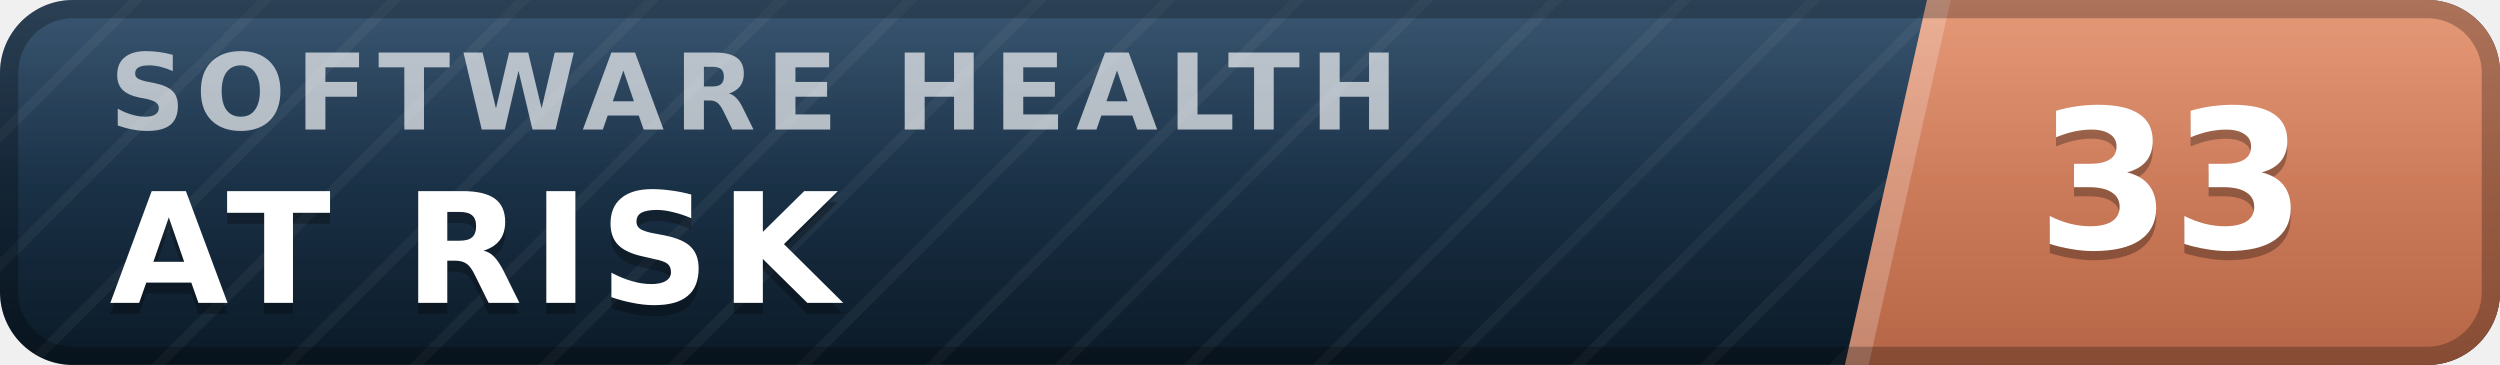
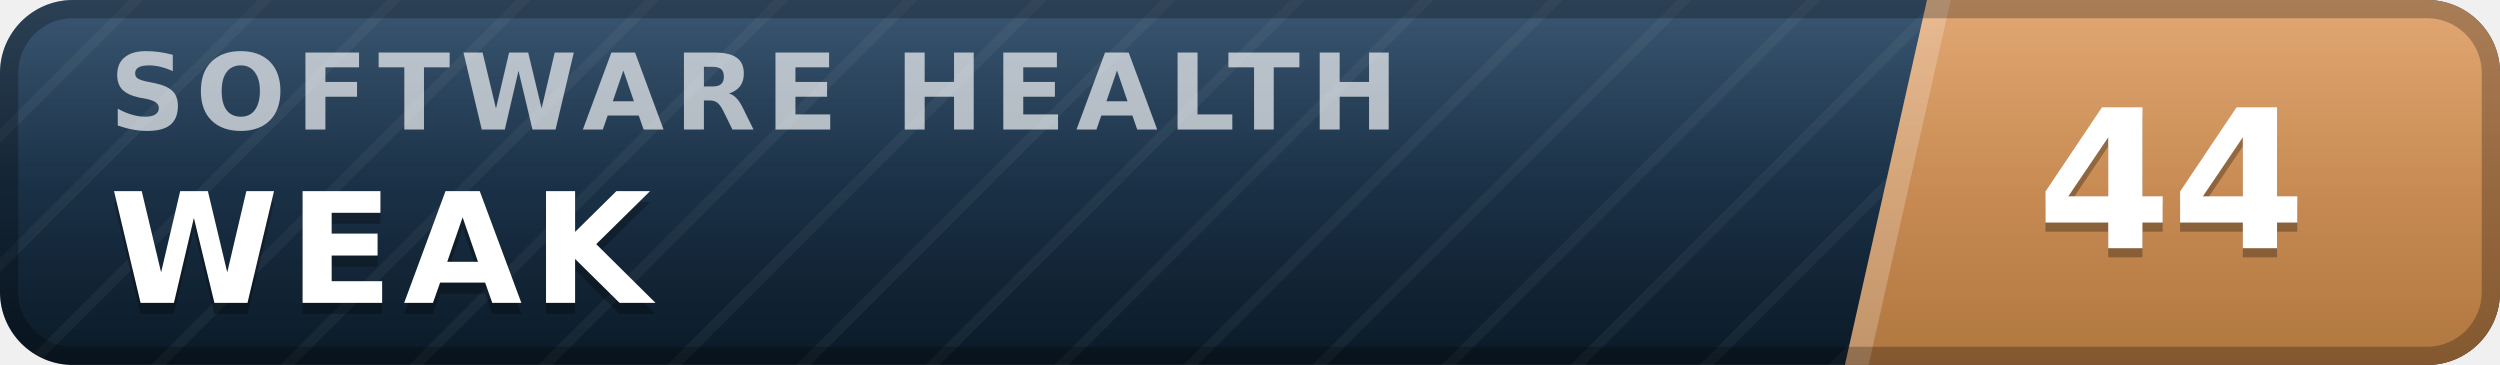
- <svg xmlns="http://www.w3.org/2000/svg" width="137" height="20" viewBox="0 0 137 20" role="img" aria-label="inspect.software software health index 33 of 100, at risk" font-family="Verdana,DejaVu Sans,Geneva,sans-serif">
+ <svg xmlns="http://www.w3.org/2000/svg" width="137" height="20" viewBox="0 0 137 20" role="img" aria-label="inspect.software software health index 44 of 100, weak" font-family="Verdana,DejaVu Sans,Geneva,sans-serif">
  <defs>
    <linearGradient id="plate" x1="0" y1="0" x2="0" y2="1">
      <stop offset="0" stop-color="#1d3d5c" />
      <stop offset="1" stop-color="#0a1926" />
    </linearGradient>
    <linearGradient id="endplate" x1="0" y1="0" x2="0" y2="1">
-       <stop offset="0" stop-color="#e18a64" />
-       <stop offset="1" stop-color="#b56546" />
+       <stop offset="0" stop-color="#dd9a5e" />
+       <stop offset="1" stop-color="#b0763f" />
    </linearGradient>
    <linearGradient id="gloss" x1="0" y1="0" x2="0" y2="1">
      <stop offset="0" stop-color="#fff" stop-opacity=".13" />
      <stop offset=".5" stop-color="#fff" stop-opacity=".03" />
      <stop offset="1" stop-color="#fff" stop-opacity="0" />
    </linearGradient>
    <pattern id="guilloche" width="5" height="5" patternUnits="userSpaceOnUse" patternTransform="rotate(45)">
      <line x1="0" y1="0" x2="0" y2="5" stroke="#fff" stroke-opacity=".045" stroke-width="1.1" />
    </pattern>
    <clipPath id="rounded">
      <rect width="137" height="20" rx="4" />
    </clipPath>
  </defs>
  <g clip-path="url(#rounded)">
    <rect width="137" height="20" fill="url(#plate)" />
    <rect width="137" height="20" fill="url(#guilloche)" />
    <polygon points="105.6,0 137,0 137,20 101.1,20" fill="url(#endplate)" />
    <polygon points="105.6,0 106.9,0 102.4,20 101.1,20" fill="#fff" fill-opacity=".22" />
    <text x="6.0" y="7.1" font-size="5.8" letter-spacing="0.55" fill="#fff" fill-opacity=".66" font-weight="bold" textLength="76.3" lengthAdjust="spacing">SOFTWARE HEALTH</text>
-     <text x="6.0" y="17.2" font-size="8.4" fill="#000" fill-opacity=".3" font-weight="bold" letter-spacing="0.55" textLength="43.3" lengthAdjust="spacing">AT RISK</text>
-     <text x="6.0" y="16.6" font-size="8.4" fill="#fff" font-weight="bold" letter-spacing="0.55" textLength="43.3" lengthAdjust="spacing">AT RISK</text>
-     <text x="119.0" y="14.1" font-size="10.6" fill="#000" fill-opacity=".3" font-weight="bold" text-anchor="middle">33</text>
-     <text x="119.0" y="13.6" font-size="10.6" fill="#fff" font-weight="bold" text-anchor="middle">33</text>
+     <text x="6.0" y="17.2" font-size="8.4" fill="#000" fill-opacity=".3" font-weight="bold" letter-spacing="0.55" textLength="30.3" lengthAdjust="spacing">WEAK</text>
+     <text x="6.0" y="16.6" font-size="8.4" fill="#fff" font-weight="bold" letter-spacing="0.55" textLength="30.3" lengthAdjust="spacing">WEAK</text>
+     <text x="119.0" y="14.1" font-size="10.6" fill="#000" fill-opacity=".3" font-weight="bold" text-anchor="middle">44</text>
+     <text x="119.0" y="13.6" font-size="10.6" fill="#fff" font-weight="bold" text-anchor="middle">44</text>
    <rect width="137" height="20" fill="url(#gloss)" />
  </g>
  <rect x=".5" y=".5" width="136" height="19" rx="3.5" fill="none" stroke="#000" stroke-opacity=".25" />
</svg>
